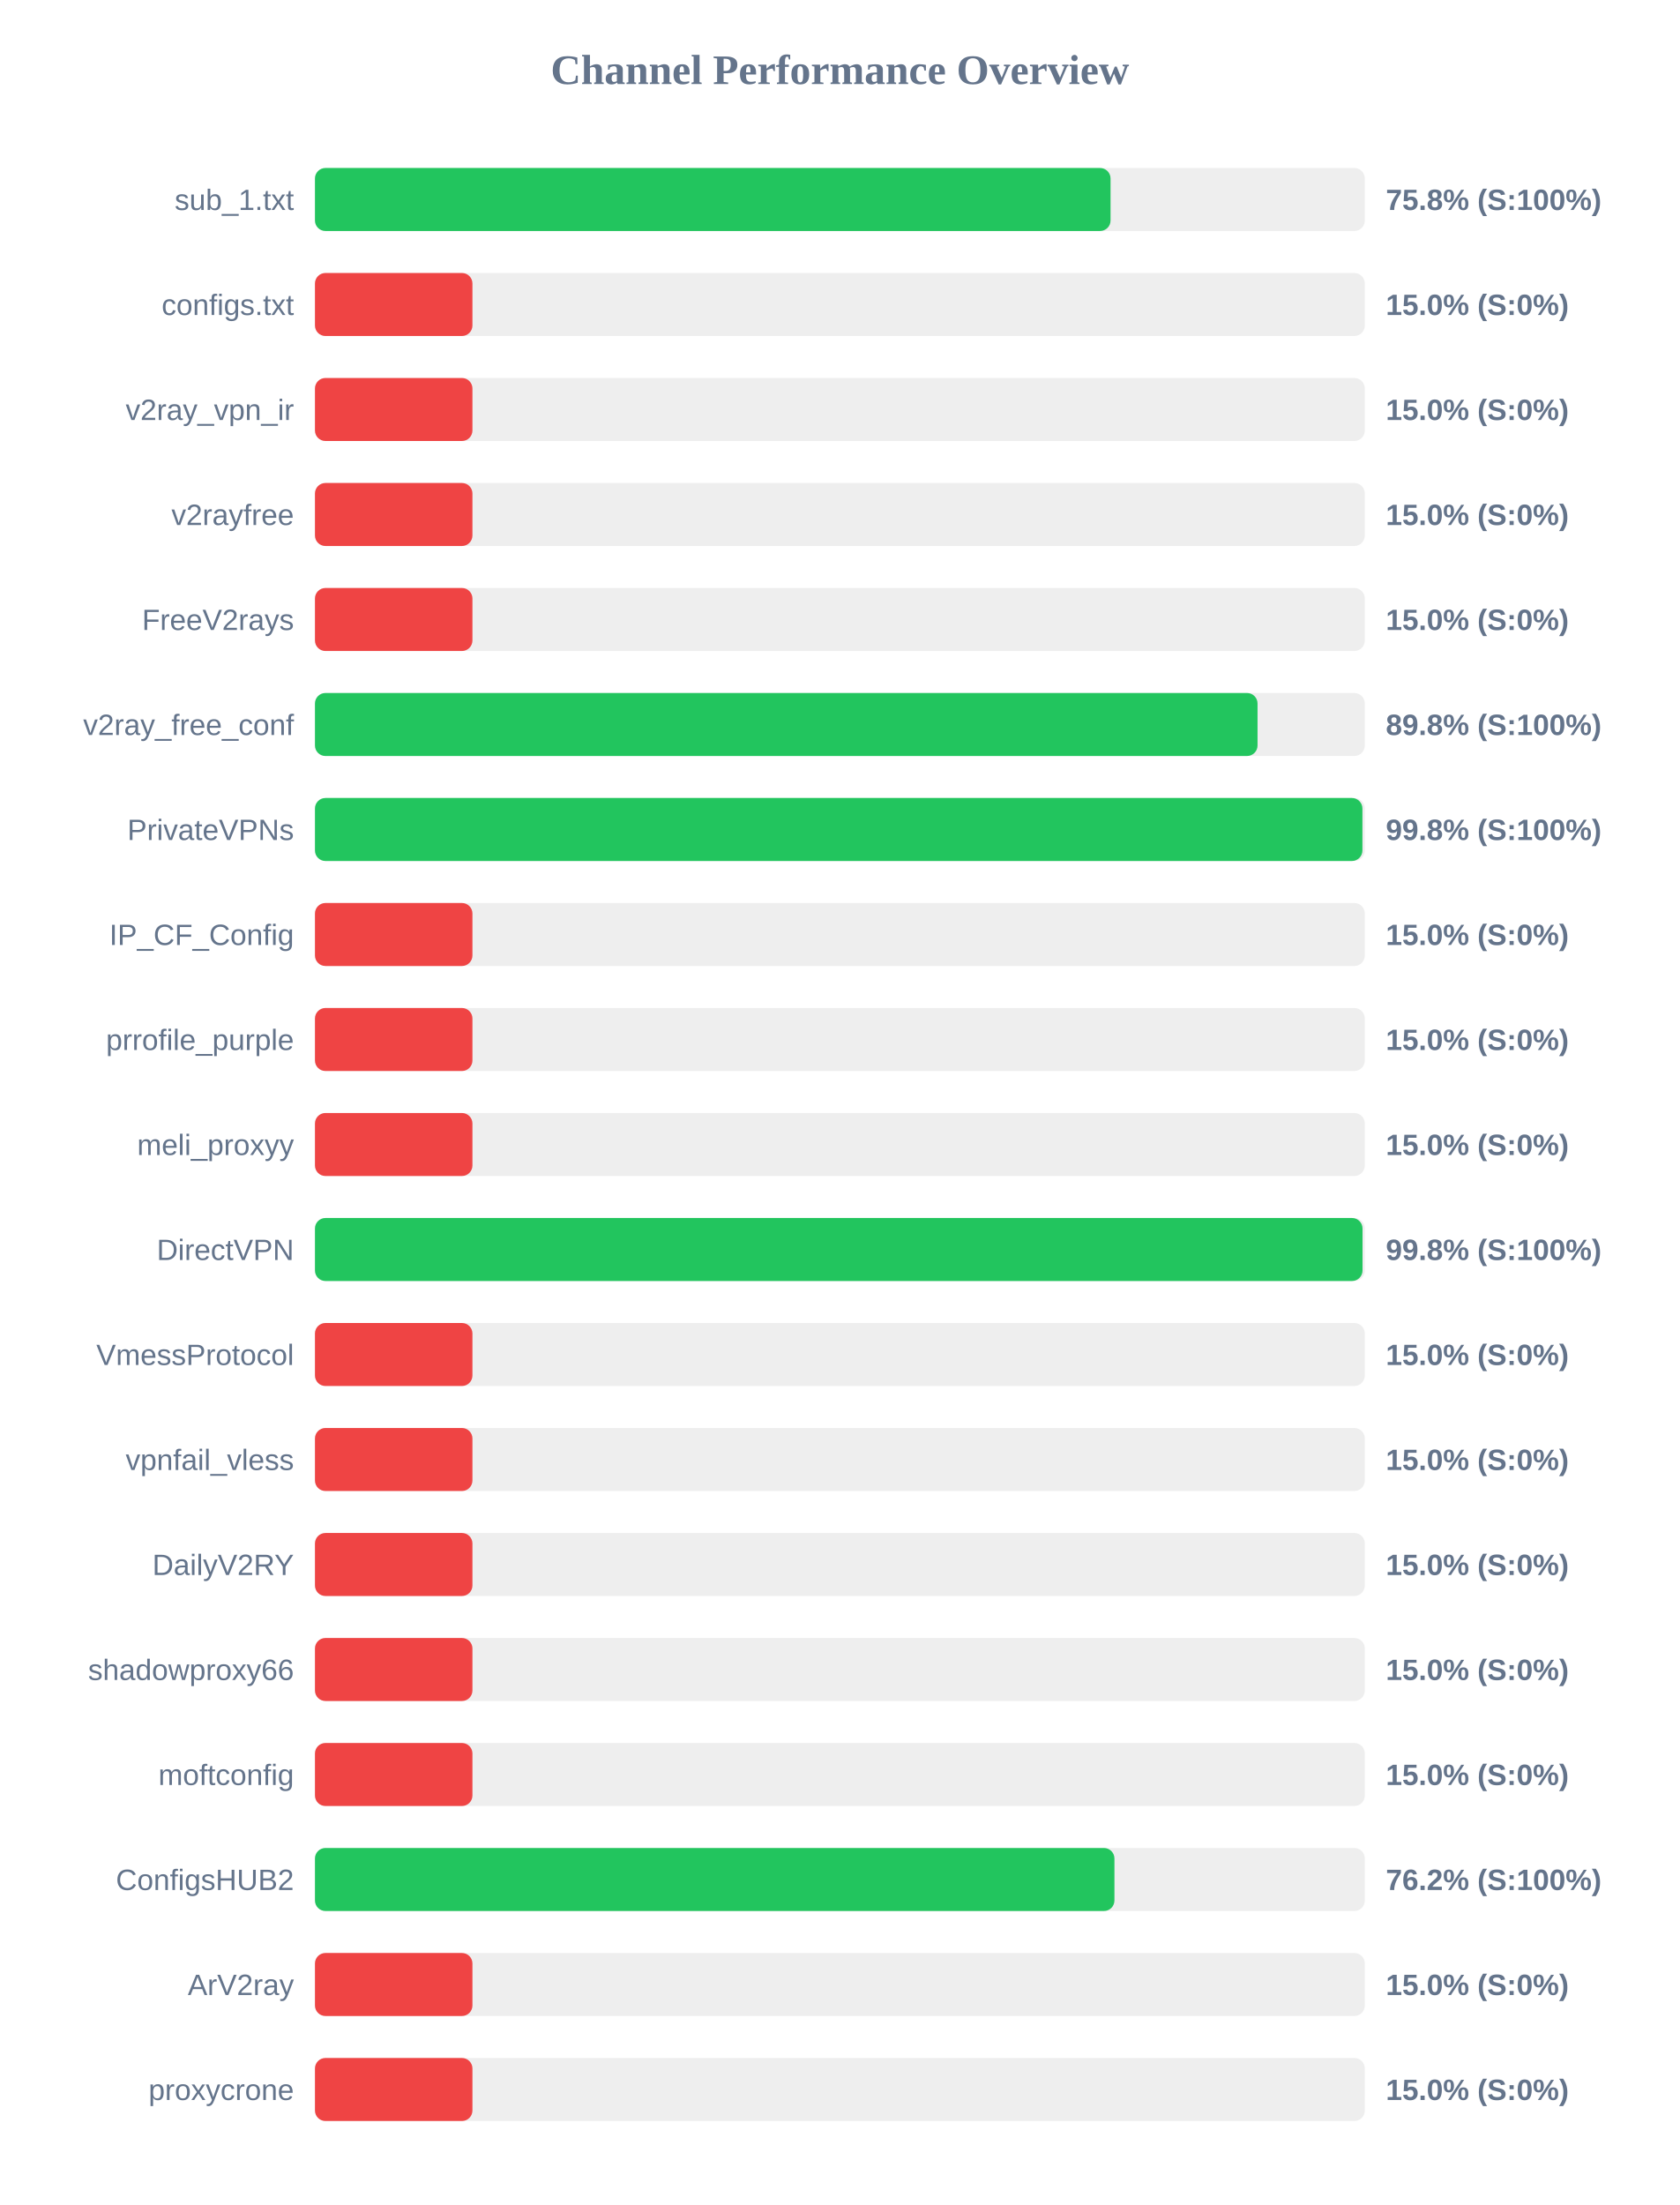
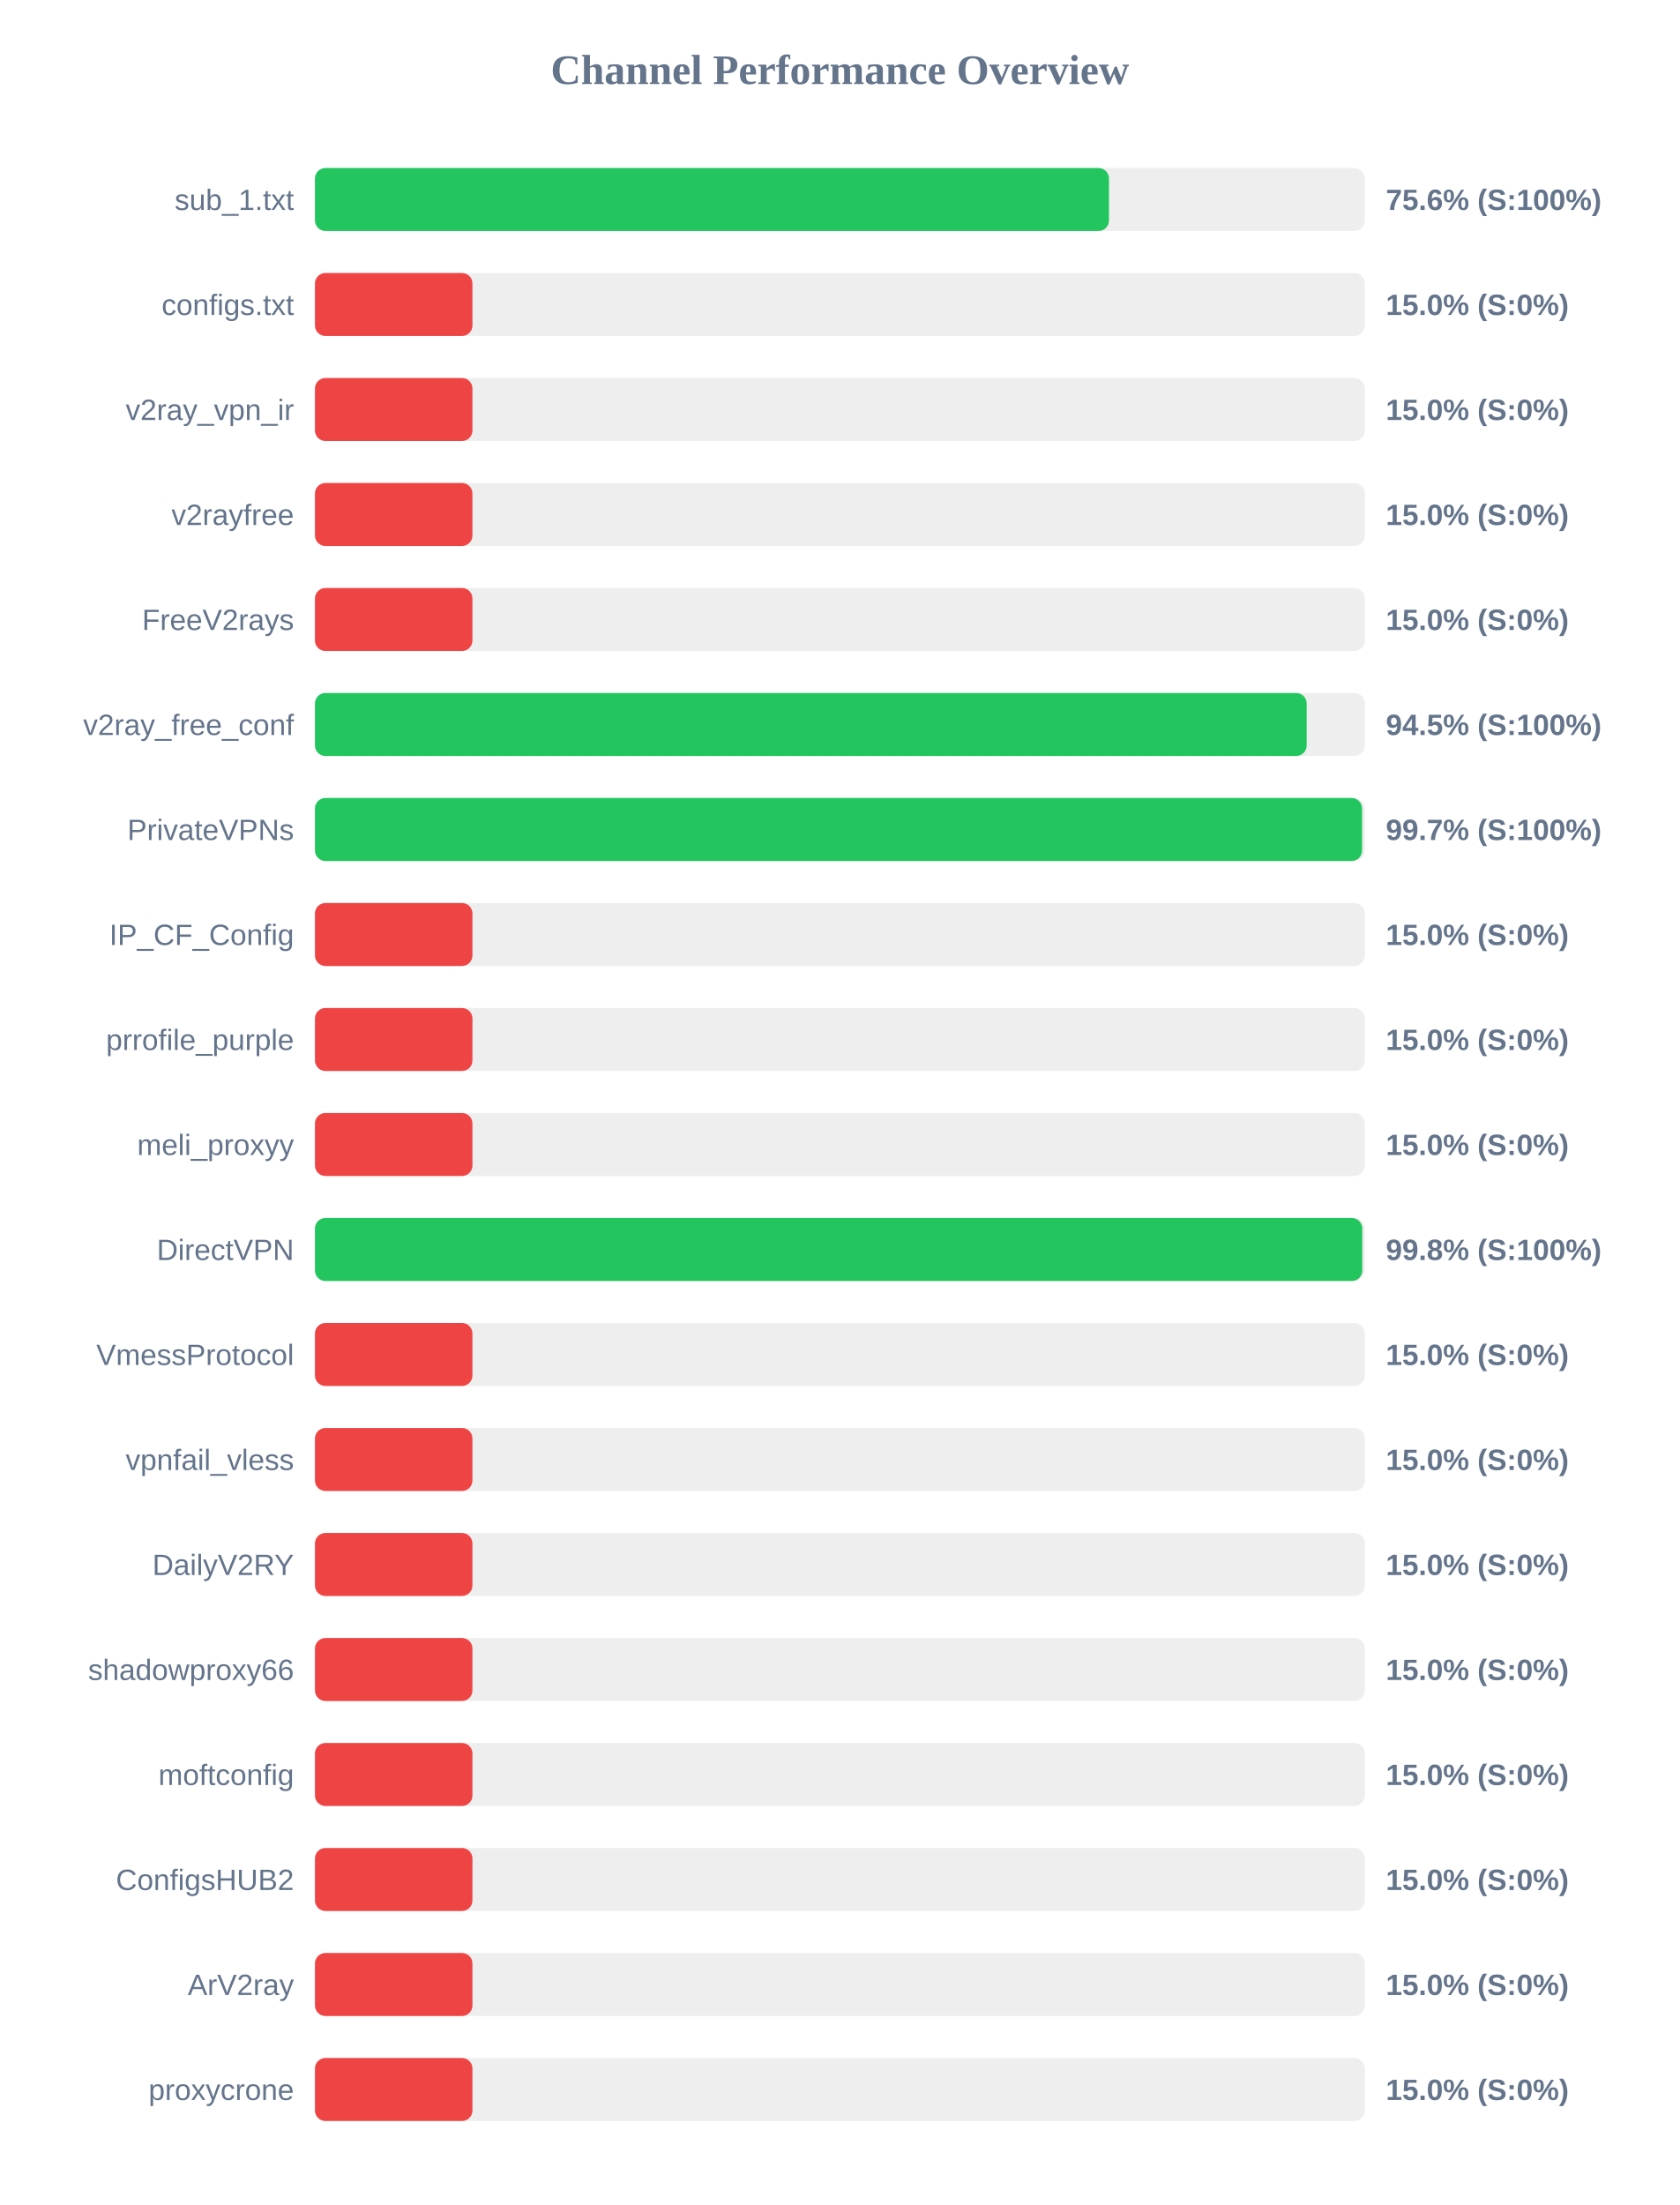
<svg xmlns="http://www.w3.org/2000/svg" width="800" height="1050" version="1.1">
  <style>
        .row { font: 14px Arial; fill: #64748b; }
        .score { font: bold 14px Arial; fill: #64748b; }
    </style>
  <text x="400" y="40" text-anchor="middle" font-size="20px" font-weight="bold" fill="#64748b">Channel Performance Overview</text>
  <rect x="150" y="80" width="500" height="30" fill="#eee" rx="5" />
-   <rect x="150" y="80" width="378.9" height="30" fill="#22c55e" rx="5" />
+   <rect x="150" y="80" width="378.15" height="30" fill="#22c55e" rx="5" />
  <text x="140" y="100" text-anchor="end" class="row">sub_1.txt</text>
-   <text x="660" y="100" text-anchor="start" class="score">75.8% (S:100%)</text>
+   <text x="660" y="100" text-anchor="start" class="score">75.6% (S:100%)</text>
  <rect x="150" y="130" width="500" height="30" fill="#eee" rx="5" />
  <rect x="150" y="130" width="75.0" height="30" fill="#ef4444" rx="5" />
  <text x="140" y="150" text-anchor="end" class="row">configs.txt</text>
  <text x="660" y="150" text-anchor="start" class="score">15.0% (S:0%)</text>
  <rect x="150" y="180" width="500" height="30" fill="#eee" rx="5" />
  <rect x="150" y="180" width="75.0" height="30" fill="#ef4444" rx="5" />
  <text x="140" y="200" text-anchor="end" class="row">v2ray_vpn_ir</text>
  <text x="660" y="200" text-anchor="start" class="score">15.0% (S:0%)</text>
  <rect x="150" y="230" width="500" height="30" fill="#eee" rx="5" />
  <rect x="150" y="230" width="75.0" height="30" fill="#ef4444" rx="5" />
  <text x="140" y="250" text-anchor="end" class="row">v2rayfree</text>
  <text x="660" y="250" text-anchor="start" class="score">15.0% (S:0%)</text>
  <rect x="150" y="280" width="500" height="30" fill="#eee" rx="5" />
  <rect x="150" y="280" width="75.0" height="30" fill="#ef4444" rx="5" />
  <text x="140" y="300" text-anchor="end" class="row">FreeV2rays</text>
  <text x="660" y="300" text-anchor="start" class="score">15.0% (S:0%)</text>
  <rect x="150" y="330" width="500" height="30" fill="#eee" rx="5" />
-   <rect x="150" y="330" width="448.9" height="30" fill="#22c55e" rx="5" />
+   <rect x="150" y="330" width="472.3" height="30" fill="#22c55e" rx="5" />
  <text x="140" y="350" text-anchor="end" class="row">v2ray_free_conf</text>
-   <text x="660" y="350" text-anchor="start" class="score">89.8% (S:100%)</text>
+   <text x="660" y="350" text-anchor="start" class="score">94.5% (S:100%)</text>
  <rect x="150" y="380" width="500" height="30" fill="#eee" rx="5" />
-   <rect x="150" y="380" width="498.85" height="30" fill="#22c55e" rx="5" />
+   <rect x="150" y="380" width="498.7" height="30" fill="#22c55e" rx="5" />
  <text x="140" y="400" text-anchor="end" class="row">PrivateVPNs</text>
-   <text x="660" y="400" text-anchor="start" class="score">99.8% (S:100%)</text>
+   <text x="660" y="400" text-anchor="start" class="score">99.7% (S:100%)</text>
  <rect x="150" y="430" width="500" height="30" fill="#eee" rx="5" />
  <rect x="150" y="430" width="75.0" height="30" fill="#ef4444" rx="5" />
  <text x="140" y="450" text-anchor="end" class="row">IP_CF_Config</text>
  <text x="660" y="450" text-anchor="start" class="score">15.0% (S:0%)</text>
  <rect x="150" y="480" width="500" height="30" fill="#eee" rx="5" />
  <rect x="150" y="480" width="75.0" height="30" fill="#ef4444" rx="5" />
  <text x="140" y="500" text-anchor="end" class="row">prrofile_purple</text>
  <text x="660" y="500" text-anchor="start" class="score">15.0% (S:0%)</text>
  <rect x="150" y="530" width="500" height="30" fill="#eee" rx="5" />
  <rect x="150" y="530" width="75.0" height="30" fill="#ef4444" rx="5" />
  <text x="140" y="550" text-anchor="end" class="row">meli_proxyy</text>
  <text x="660" y="550" text-anchor="start" class="score">15.0% (S:0%)</text>
  <rect x="150" y="580" width="500" height="30" fill="#eee" rx="5" />
-   <rect x="150" y="580" width="498.9" height="30" fill="#22c55e" rx="5" />
+   <rect x="150" y="580" width="498.8" height="30" fill="#22c55e" rx="5" />
  <text x="140" y="600" text-anchor="end" class="row">DirectVPN</text>
  <text x="660" y="600" text-anchor="start" class="score">99.8% (S:100%)</text>
  <rect x="150" y="630" width="500" height="30" fill="#eee" rx="5" />
  <rect x="150" y="630" width="75.0" height="30" fill="#ef4444" rx="5" />
  <text x="140" y="650" text-anchor="end" class="row">VmessProtocol</text>
  <text x="660" y="650" text-anchor="start" class="score">15.0% (S:0%)</text>
  <rect x="150" y="680" width="500" height="30" fill="#eee" rx="5" />
  <rect x="150" y="680" width="75.0" height="30" fill="#ef4444" rx="5" />
  <text x="140" y="700" text-anchor="end" class="row">vpnfail_vless</text>
  <text x="660" y="700" text-anchor="start" class="score">15.0% (S:0%)</text>
  <rect x="150" y="730" width="500" height="30" fill="#eee" rx="5" />
  <rect x="150" y="730" width="75.0" height="30" fill="#ef4444" rx="5" />
  <text x="140" y="750" text-anchor="end" class="row">DailyV2RY</text>
  <text x="660" y="750" text-anchor="start" class="score">15.0% (S:0%)</text>
  <rect x="150" y="780" width="500" height="30" fill="#eee" rx="5" />
  <rect x="150" y="780" width="75.0" height="30" fill="#ef4444" rx="5" />
  <text x="140" y="800" text-anchor="end" class="row">shadowproxy66</text>
  <text x="660" y="800" text-anchor="start" class="score">15.0% (S:0%)</text>
  <rect x="150" y="830" width="500" height="30" fill="#eee" rx="5" />
  <rect x="150" y="830" width="75.0" height="30" fill="#ef4444" rx="5" />
  <text x="140" y="850" text-anchor="end" class="row">moftconfig</text>
  <text x="660" y="850" text-anchor="start" class="score">15.0% (S:0%)</text>
  <rect x="150" y="880" width="500" height="30" fill="#eee" rx="5" />
-   <rect x="150" y="880" width="380.75" height="30" fill="#22c55e" rx="5" />
+   <rect x="150" y="880" width="75.0" height="30" fill="#ef4444" rx="5" />
  <text x="140" y="900" text-anchor="end" class="row">ConfigsHUB2</text>
-   <text x="660" y="900" text-anchor="start" class="score">76.2% (S:100%)</text>
+   <text x="660" y="900" text-anchor="start" class="score">15.0% (S:0%)</text>
  <rect x="150" y="930" width="500" height="30" fill="#eee" rx="5" />
  <rect x="150" y="930" width="75.0" height="30" fill="#ef4444" rx="5" />
  <text x="140" y="950" text-anchor="end" class="row">ArV2ray</text>
  <text x="660" y="950" text-anchor="start" class="score">15.0% (S:0%)</text>
  <rect x="150" y="980" width="500" height="30" fill="#eee" rx="5" />
  <rect x="150" y="980" width="75.0" height="30" fill="#ef4444" rx="5" />
  <text x="140" y="1000" text-anchor="end" class="row">proxycrone</text>
  <text x="660" y="1000" text-anchor="start" class="score">15.0% (S:0%)</text>
</svg>
